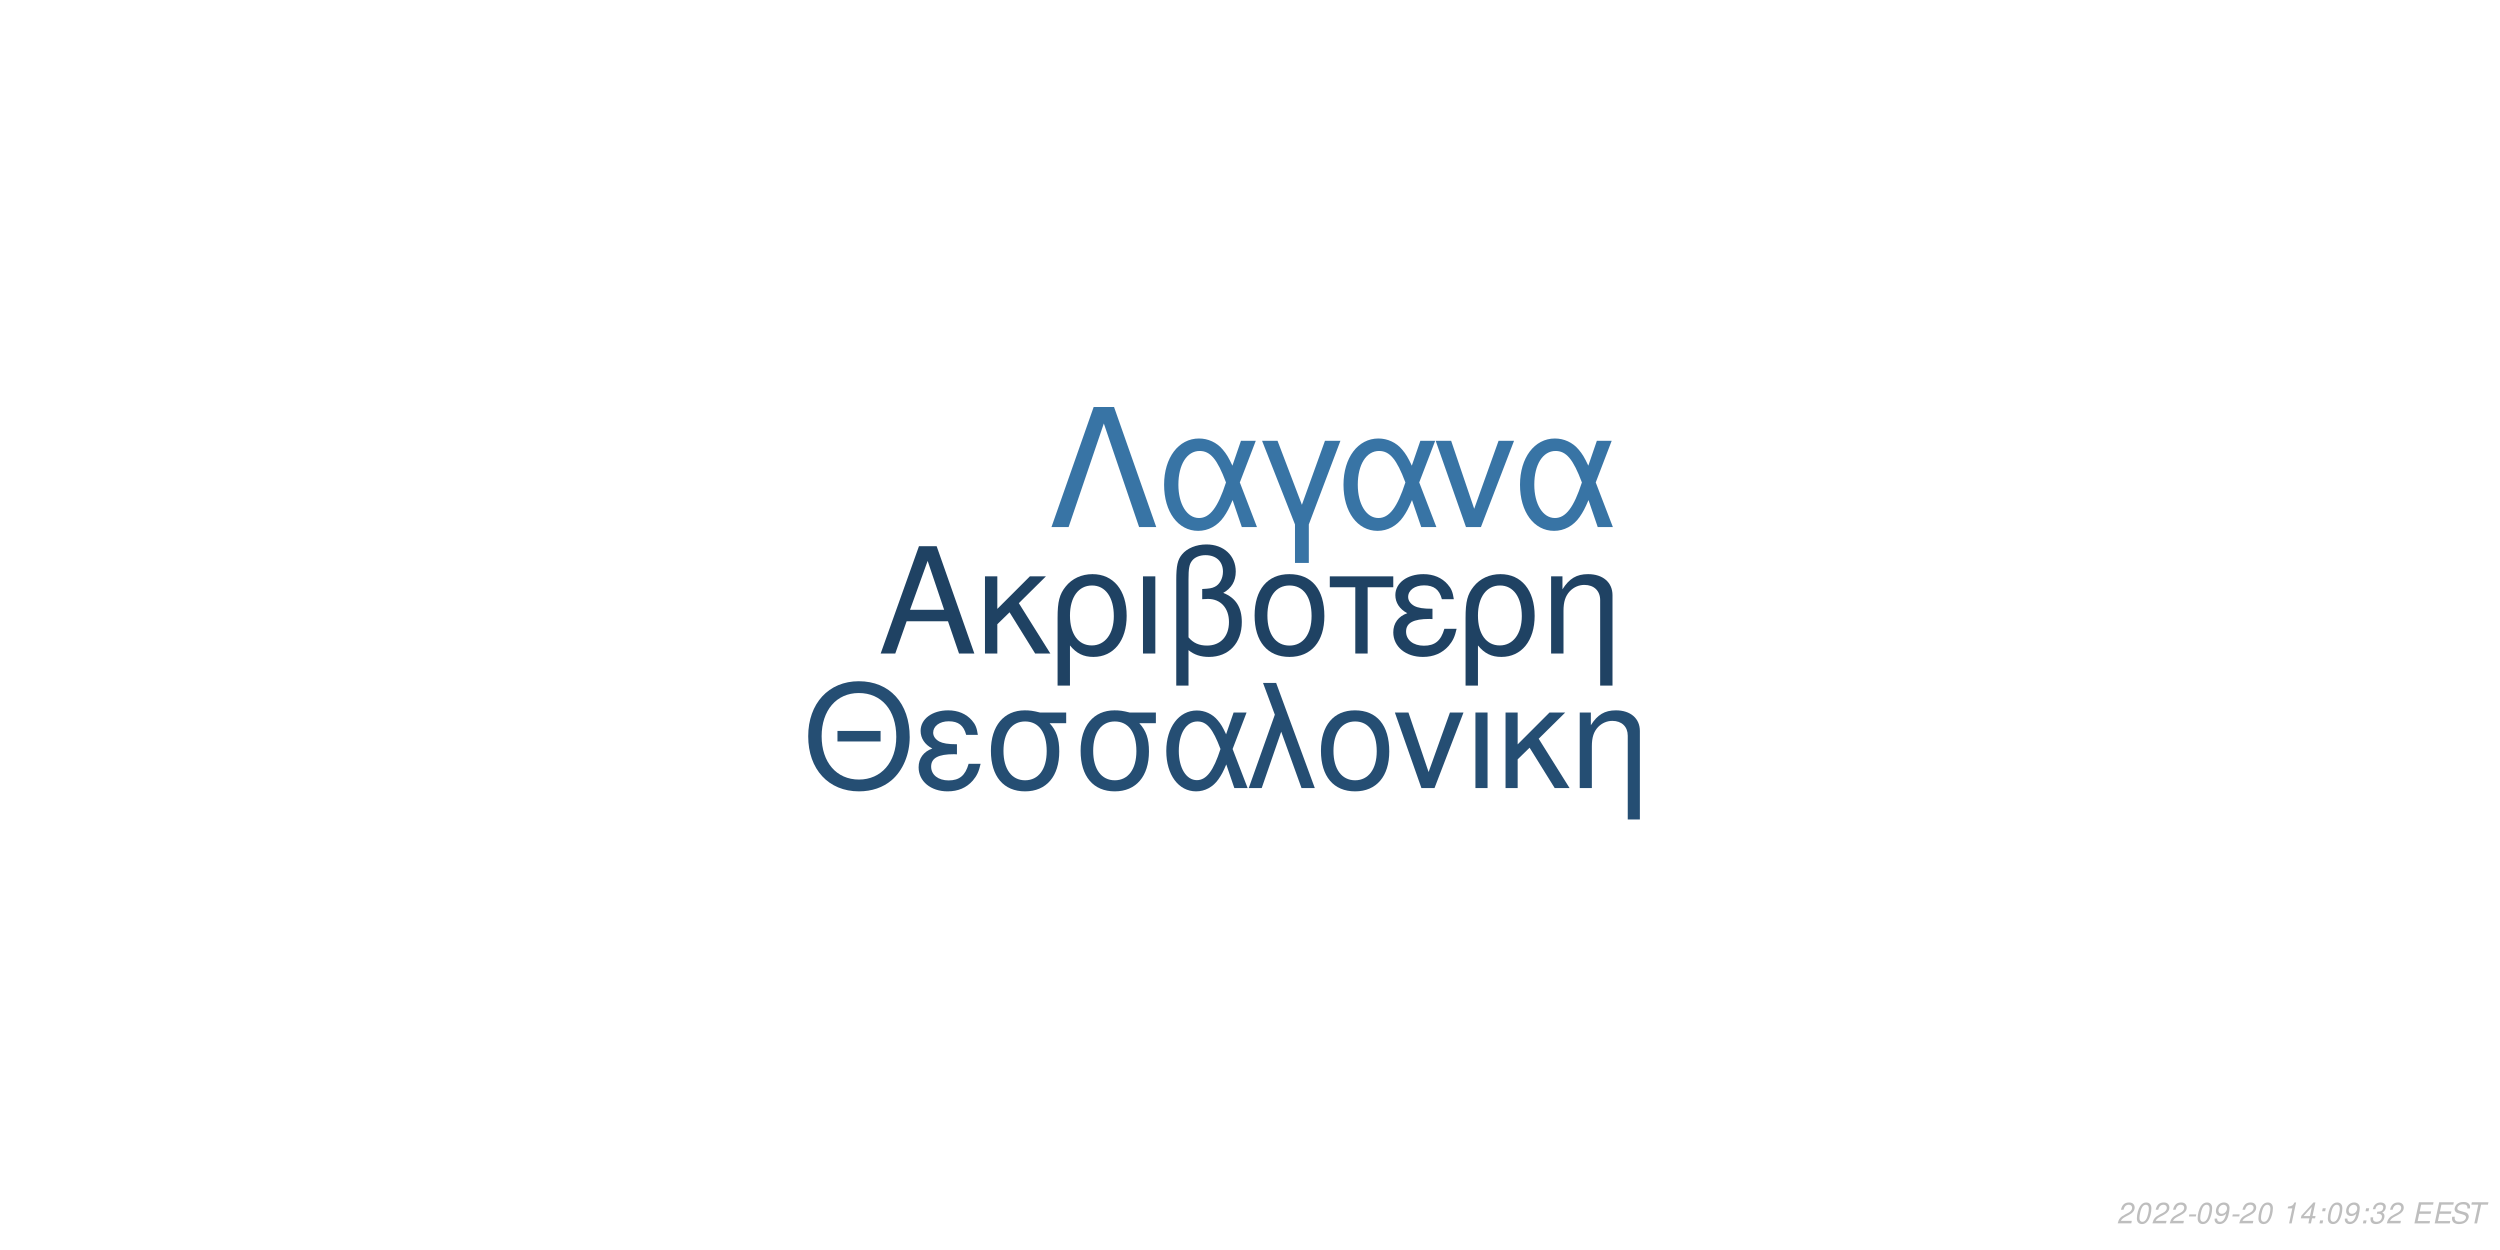
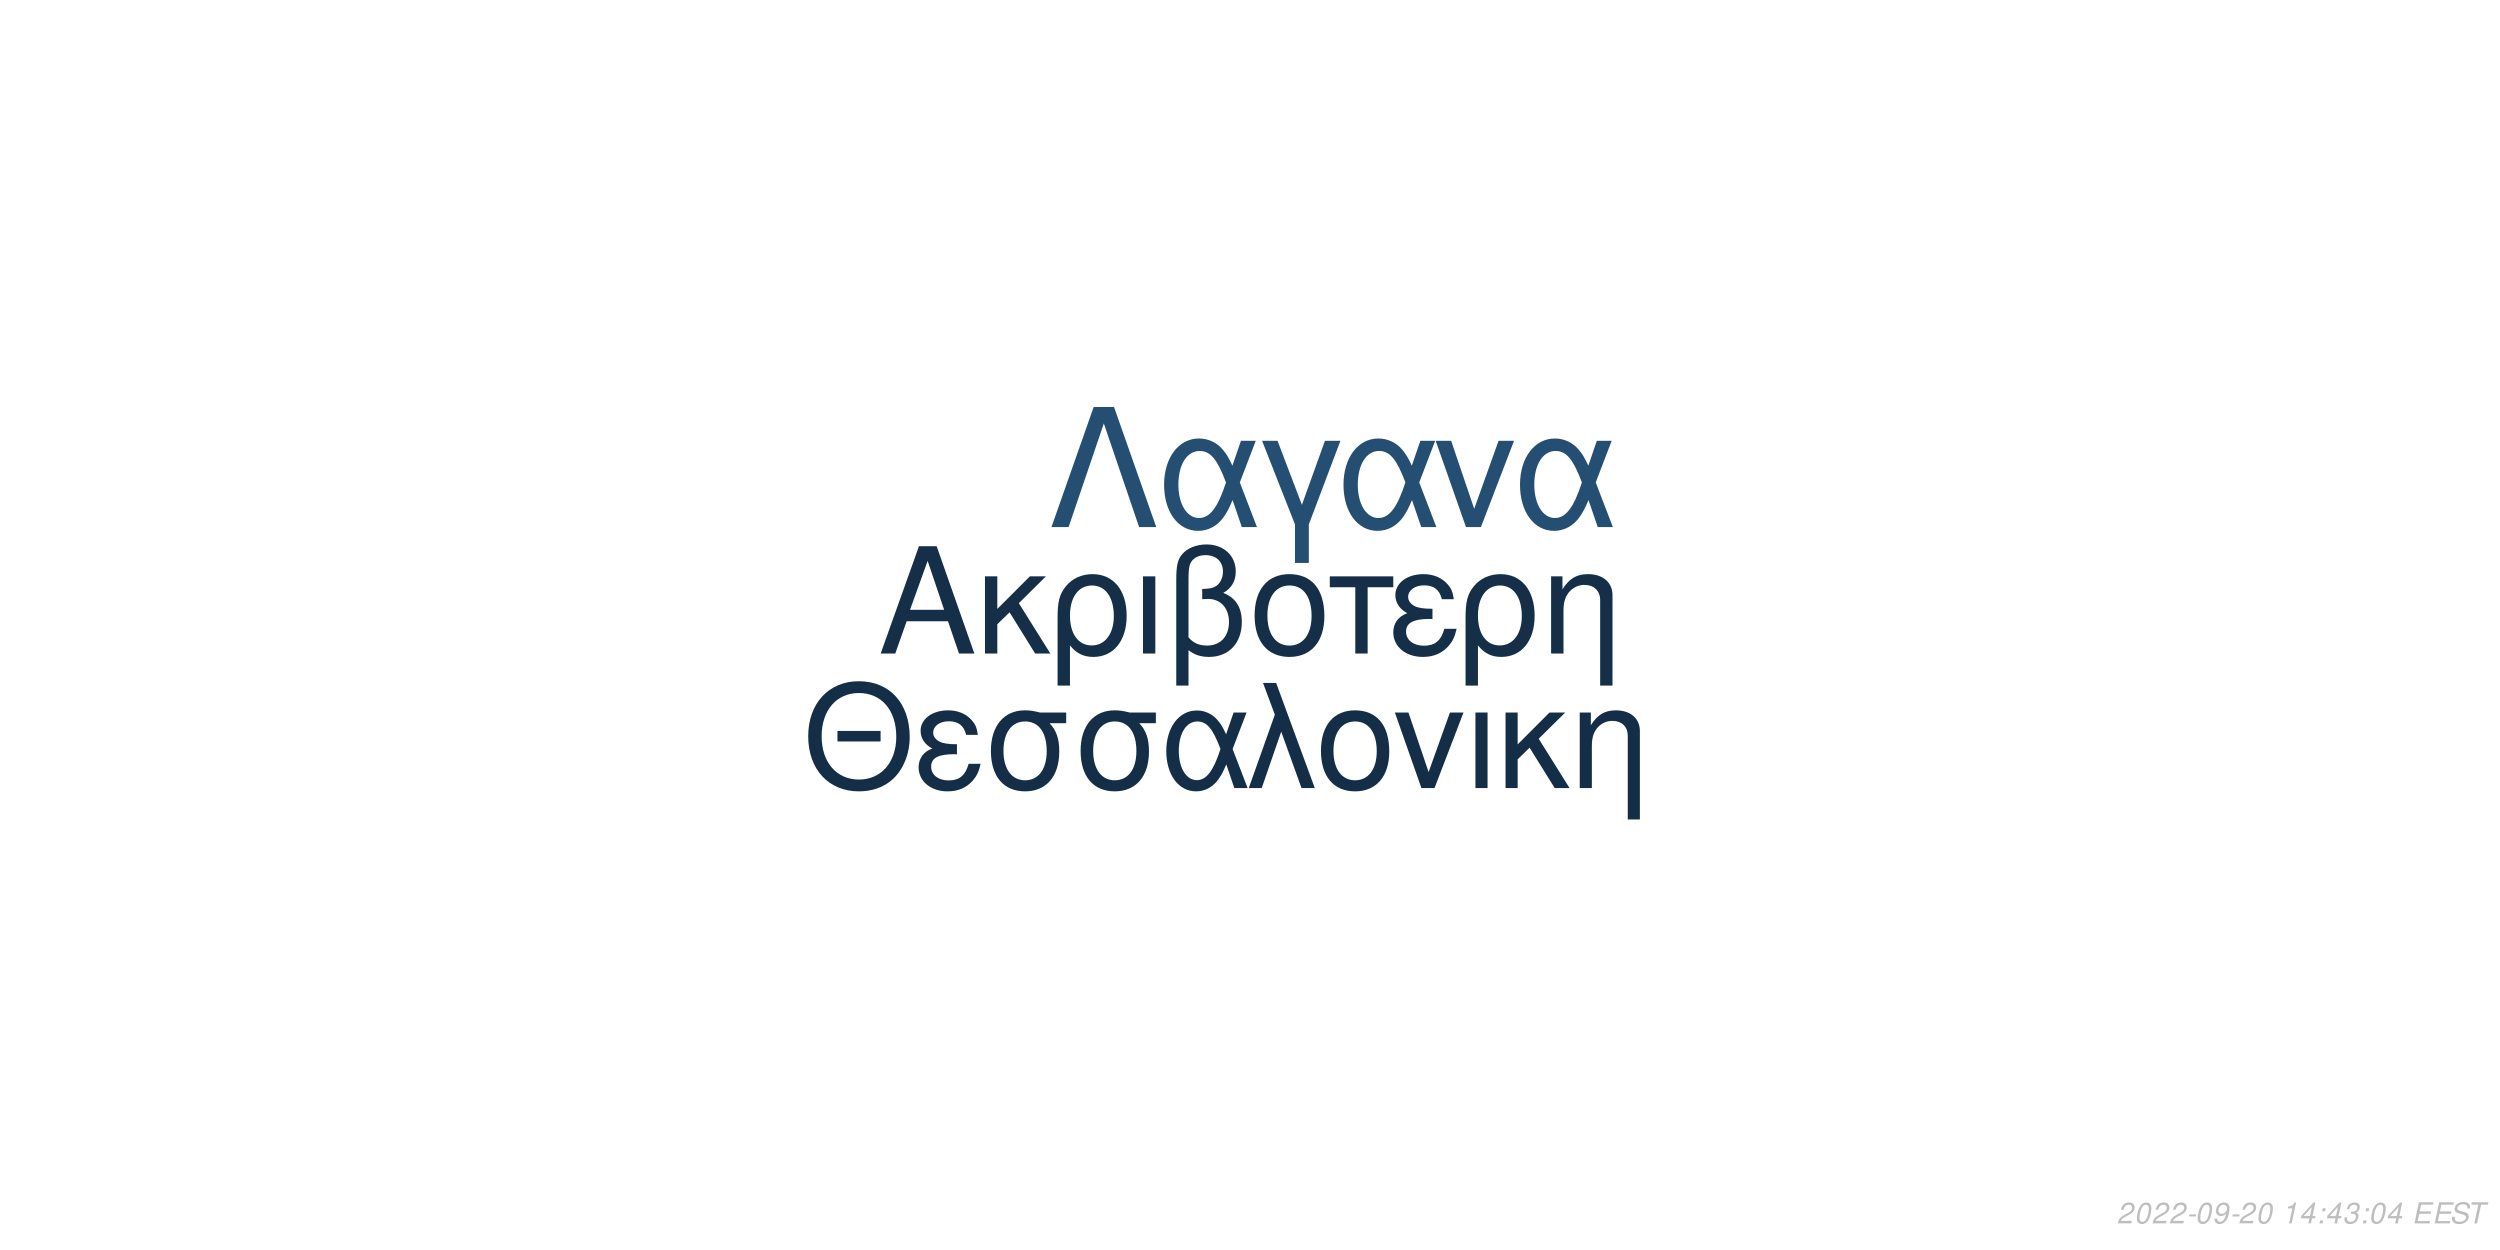
<svg xmlns="http://www.w3.org/2000/svg" xmlns:xlink="http://www.w3.org/1999/xlink" width="864pt" height="432pt" viewBox="0 0 864 432" version="1.1">
  <defs>
    <g>
      <symbol overflow="visible" id="glyph0-0">
        <path style="stroke:none;" d="" />
      </symbol>
      <symbol overflow="visible" id="glyph0-1">
        <path style="stroke:none;" d="M 24.125 -11.141 L 27.938 0 L 33.234 0 L 20.203 -37.094 L 14.094 -37.094 L 0.859 0 L 5.906 0 L 9.828 -11.141 Z M 22.797 -15.109 L 11 -15.109 L 17.094 -32.016 Z M 22.797 -15.109 " />
      </symbol>
      <symbol overflow="visible" id="glyph0-2">
        <path style="stroke:none;" d="M 7.172 -15.422 L 7.172 -26.672 L 2.906 -26.672 L 2.906 0 L 7.172 0 L 7.172 -10.125 L 11.406 -14.25 L 20.25 0 L 25.5 0 L 14.609 -17.406 L 23.969 -26.672 L 18.422 -26.672 Z M 7.172 -15.422 " />
      </symbol>
      <symbol overflow="visible" id="glyph0-3">
        <path style="stroke:none;" d="M 3 11.094 L 7.281 11.094 L 7.281 -2.797 C 9.516 -0.047 11.953 1.172 15.375 1.172 C 22.344 1.172 26.875 -4.422 26.875 -13.031 C 26.875 -21.891 22.297 -27.438 15.062 -27.438 C 11.297 -27.438 7.984 -25.906 5.797 -23.156 C 3.672 -20.516 3 -17.969 3 -12.359 Z M 14.906 -23.516 C 19.547 -23.516 22.438 -19.438 22.438 -12.922 C 22.438 -6.812 19.391 -2.797 14.812 -2.797 C 10.172 -2.797 7.281 -6.766 7.281 -13.125 C 7.281 -19.484 10.234 -23.516 14.906 -23.516 Z M 14.906 -23.516 " />
      </symbol>
      <symbol overflow="visible" id="glyph0-4">
        <path style="stroke:none;" d="M 3.516 0 L 7.781 0 L 7.781 -26.672 L 3.516 -26.672 Z M 3.516 0 " />
      </symbol>
      <symbol overflow="visible" id="glyph0-5">
        <path style="stroke:none;" d="M 4.016 11.094 L 8.25 11.094 L 8.25 -1.172 C 10.172 0.406 12.422 1.172 15.312 1.172 C 22.188 1.172 26.672 -3.609 26.672 -10.891 C 26.672 -15.984 24.578 -19.234 20.25 -20.969 C 23.109 -22.547 24.578 -25.031 24.578 -28.344 C 24.578 -33.844 20.406 -37.703 14.453 -37.703 C 10.938 -37.703 7.734 -36.391 6 -34.25 C 4.484 -32.422 4.016 -30.328 4.016 -25.391 Z M 8.25 -25.656 C 8.25 -29.359 8.5 -30.844 9.469 -32.062 C 10.375 -33.281 12.156 -34 14.094 -34 C 17.812 -34 20.156 -31.812 20.156 -28.297 C 20.156 -25.953 18.984 -23.812 17.297 -23.047 C 16.281 -22.547 15.469 -22.438 12.984 -22.297 L 12.984 -18.781 C 13.734 -18.828 14.344 -18.875 14.969 -18.875 C 19.344 -18.875 22.234 -15.719 22.234 -10.891 C 22.234 -5.906 19.281 -2.75 14.656 -2.75 C 11.953 -2.75 9.922 -3.609 8.25 -5.594 Z M 8.25 -25.656 " />
      </symbol>
      <symbol overflow="visible" id="glyph0-6">
        <path style="stroke:none;" d="M 14.094 -27.438 C 6.562 -27.438 2.094 -22.094 2.094 -13.125 C 2.094 -4.125 6.562 1.172 14.141 1.172 C 21.672 1.172 26.203 -4.172 26.203 -12.922 C 26.203 -22.188 21.828 -27.438 14.094 -27.438 Z M 14.141 -23.516 C 18.938 -23.516 21.781 -19.594 21.781 -12.984 C 21.781 -6.672 18.828 -2.75 14.141 -2.75 C 9.422 -2.75 6.516 -6.672 6.516 -13.125 C 6.516 -19.594 9.422 -23.516 14.141 -23.516 Z M 14.141 -23.516 " />
      </symbol>
      <symbol overflow="visible" id="glyph0-7">
        <path style="stroke:none;" d="M 7.891 0 L 12.156 0 L 12.156 -22.906 L 21.016 -22.906 L 21.016 -26.672 L -0.922 -26.672 L -0.922 -22.906 L 7.891 -22.906 Z M 7.891 0 " />
      </symbol>
      <symbol overflow="visible" id="glyph0-8">
        <path style="stroke:none;" d="M 14.562 -15.469 C 11.344 -15.469 9.562 -15.781 8.297 -16.438 C 6.922 -17.203 6.156 -18.328 6.156 -19.547 C 6.156 -21.891 8.453 -23.562 11.656 -23.562 C 15.062 -23.562 16.953 -22.094 17.812 -18.781 L 21.938 -18.781 C 21.578 -21.266 21.062 -22.5 19.797 -23.922 C 17.812 -26.203 14.906 -27.438 11.453 -27.438 C 5.797 -27.438 1.734 -24.375 1.734 -20.203 C 1.734 -17.609 3.156 -15.375 5.859 -13.938 C 2.797 -12.875 1.016 -10.484 1.016 -7.328 C 1.016 -2.391 5.297 1.172 11.25 1.172 C 14.969 1.172 17.906 -0.109 20.156 -2.641 C 21.578 -4.328 22.297 -5.797 22.906 -8.547 L 18.672 -8.547 C 17.5 -4.422 15.422 -2.703 11.609 -2.703 C 7.938 -2.703 5.438 -4.688 5.438 -7.578 C 5.438 -10.578 7.938 -11.953 13.484 -11.953 C 13.641 -11.953 14.094 -11.953 14.562 -11.906 Z M 14.562 -15.469 " />
      </symbol>
      <symbol overflow="visible" id="glyph0-9">
        <path style="stroke:none;" d="M 3.562 -26.672 L 3.562 0 L 7.844 0 L 7.844 -14.703 C 7.844 -17.906 8.5 -19.891 10.031 -21.531 C 11.406 -22.953 13.188 -23.719 15.062 -23.719 C 18.375 -23.719 20.516 -21.672 20.516 -18.469 L 20.516 11.094 L 24.781 11.094 L 24.781 -20.156 C 24.781 -24.578 21.469 -27.438 16.328 -27.438 C 12.359 -27.438 9.828 -25.906 7.484 -22.188 L 7.484 -26.672 Z M 3.562 -26.672 " />
      </symbol>
      <symbol overflow="visible" id="glyph1-0">
        <path style="stroke:none;" d="" />
      </symbol>
      <symbol overflow="visible" id="glyph1-1">
        <path style="stroke:none;" d="M 26.859 -19.734 L 11.953 -19.734 L 11.953 -16.094 L 26.859 -16.094 Z M 19.328 -36.922 C 8.922 -36.922 1.844 -29.25 1.844 -17.891 C 1.844 -6.484 8.875 1.141 19.391 1.141 C 23.812 1.141 27.703 -0.203 30.641 -2.688 C 34.578 -6.031 36.922 -11.656 36.922 -17.594 C 36.922 -29.297 30 -36.922 19.328 -36.922 Z M 19.328 -32.844 C 27.203 -32.844 32.281 -26.906 32.281 -17.688 C 32.281 -8.922 27.062 -2.938 19.391 -2.938 C 11.609 -2.938 6.484 -8.922 6.484 -17.891 C 6.484 -26.859 11.609 -32.844 19.328 -32.844 Z M 19.328 -32.844 " />
      </symbol>
      <symbol overflow="visible" id="glyph1-2">
        <path style="stroke:none;" d="M 14.25 -15.141 C 11.109 -15.141 9.375 -15.453 8.125 -16.094 C 6.781 -16.844 6.031 -17.938 6.031 -19.141 C 6.031 -21.422 8.266 -23.078 11.406 -23.078 C 14.75 -23.078 16.594 -21.625 17.438 -18.391 L 21.469 -18.391 C 21.125 -20.828 20.625 -22.031 19.391 -23.422 C 17.438 -25.656 14.594 -26.859 11.219 -26.859 C 5.688 -26.859 1.688 -23.875 1.688 -19.781 C 1.688 -17.234 3.094 -15.047 5.734 -13.656 C 2.734 -12.609 1 -10.266 1 -7.172 C 1 -2.344 5.188 1.141 11.016 1.141 C 14.656 1.141 17.547 -0.094 19.734 -2.594 C 21.125 -4.234 21.828 -5.688 22.422 -8.375 L 18.281 -8.375 C 17.141 -4.328 15.094 -2.641 11.359 -2.641 C 7.766 -2.641 5.328 -4.578 5.328 -7.422 C 5.328 -10.359 7.766 -11.703 13.203 -11.703 C 13.359 -11.703 13.797 -11.703 14.25 -11.656 Z M 14.25 -15.141 " />
      </symbol>
      <symbol overflow="visible" id="glyph1-3">
        <path style="stroke:none;" d="M 29 -26.109 L 19.938 -26.109 C 17.594 -26.703 16.438 -26.859 14.703 -26.859 C 7.469 -26.859 2.984 -21.469 2.984 -12.859 C 2.984 -4.031 7.375 1.141 14.797 1.141 C 22.172 1.141 26.609 -4.078 26.609 -12.656 C 26.609 -17.047 25.656 -19.828 23.266 -22.422 L 29 -22.422 Z M 14.797 -23.016 C 19.531 -23.016 22.266 -19.234 22.266 -12.75 C 22.266 -6.531 19.438 -2.688 14.797 -2.688 C 10.172 -2.688 7.328 -6.531 7.328 -12.859 C 7.328 -19.188 10.172 -23.016 14.797 -23.016 Z M 14.797 -23.016 " />
      </symbol>
      <symbol overflow="visible" id="glyph1-4">
        <path style="stroke:none;" d="M 29.344 -26.109 L 24.859 -26.109 L 22.266 -18.578 C 21.125 -21.031 20.484 -22.125 19.328 -23.469 C 17.547 -25.609 14.906 -26.812 12.156 -26.812 C 5.984 -26.812 1.594 -20.984 1.594 -12.812 C 1.594 -4.578 5.828 1.141 11.906 1.141 C 14.953 1.141 17.734 -0.344 19.625 -3.047 C 20.672 -4.531 21.281 -5.688 22.328 -8.172 L 25.109 0 L 29.703 0 L 24.516 -13.5 Z M 20.328 -13.5 C 17.891 -5.922 15.453 -2.734 12.156 -2.734 C 8.516 -2.734 5.922 -6.922 5.922 -12.812 C 5.922 -18.938 8.516 -23.016 12.359 -23.016 C 15.594 -23.016 17.688 -20.531 20.328 -13.5 Z M 20.328 -13.5 " />
      </symbol>
      <symbol overflow="visible" id="glyph1-5">
        <path style="stroke:none;" d="M 1.094 0 L 5.578 0 L 12.312 -19.484 L 19.328 0 L 23.922 0 L 10.562 -36.328 L 6.031 -36.328 L 10.109 -25.359 Z M 1.094 0 " />
      </symbol>
      <symbol overflow="visible" id="glyph1-6">
        <path style="stroke:none;" d="M 13.797 -26.859 C 6.422 -26.859 2.047 -21.625 2.047 -12.859 C 2.047 -4.031 6.422 1.141 13.859 1.141 C 21.234 1.141 25.656 -4.078 25.656 -12.656 C 25.656 -21.719 21.375 -26.859 13.797 -26.859 Z M 13.859 -23.016 C 18.531 -23.016 21.328 -19.188 21.328 -12.703 C 21.328 -6.531 18.438 -2.688 13.859 -2.688 C 9.219 -2.688 6.375 -6.531 6.375 -12.859 C 6.375 -19.188 9.219 -23.016 13.859 -23.016 Z M 13.859 -23.016 " />
      </symbol>
      <symbol overflow="visible" id="glyph1-7">
        <path style="stroke:none;" d="M 14.297 0 L 24.312 -26.109 L 19.625 -26.109 L 12.25 -5.531 L 5.281 -26.109 L 0.594 -26.109 L 9.766 0 Z M 14.297 0 " />
      </symbol>
      <symbol overflow="visible" id="glyph1-8">
        <path style="stroke:none;" d="M 3.438 0 L 7.625 0 L 7.625 -26.109 L 3.438 -26.109 Z M 3.438 0 " />
      </symbol>
      <symbol overflow="visible" id="glyph1-9">
        <path style="stroke:none;" d="M 7.031 -15.094 L 7.031 -26.109 L 2.844 -26.109 L 2.844 0 L 7.031 0 L 7.031 -9.922 L 11.156 -13.953 L 19.828 0 L 24.969 0 L 14.297 -17.047 L 23.469 -26.109 L 18.031 -26.109 Z M 7.031 -15.094 " />
      </symbol>
      <symbol overflow="visible" id="glyph1-10">
        <path style="stroke:none;" d="M 3.484 -26.109 L 3.484 0 L 7.672 0 L 7.672 -14.406 C 7.672 -17.547 8.328 -19.484 9.812 -21.078 C 11.156 -22.469 12.906 -23.219 14.75 -23.219 C 17.984 -23.219 20.078 -21.234 20.078 -18.094 L 20.078 10.859 L 24.266 10.859 L 24.266 -19.734 C 24.266 -24.062 21.031 -26.859 16 -26.859 C 12.109 -26.859 9.609 -25.359 7.328 -21.719 L 7.328 -26.109 Z M 3.484 -26.109 " />
      </symbol>
      <symbol overflow="visible" id="glyph2-0">
        <path style="stroke:none;" d="" />
      </symbol>
      <symbol overflow="visible" id="glyph2-1">
        <path style="stroke:none;" d="M 22.531 -41.484 L 15.484 -41.484 L 0.906 0 L 6.828 0 L 19 -35.797 L 31.188 0 L 37.109 0 Z M 22.531 -41.484 " />
      </symbol>
      <symbol overflow="visible" id="glyph2-2">
        <path style="stroke:none;" d="M 33.516 -29.812 L 28.391 -29.812 L 25.438 -21.219 C 24.125 -24.016 23.391 -25.266 22.078 -26.797 C 20.031 -29.25 17.016 -30.609 13.891 -30.609 C 6.828 -30.609 1.828 -23.953 1.828 -14.625 C 1.828 -5.234 6.656 1.312 13.594 1.312 C 17.078 1.312 20.266 -0.391 22.422 -3.469 C 23.609 -5.172 24.297 -6.484 25.5 -9.328 L 28.688 0 L 33.922 0 L 28 -15.422 Z M 23.219 -15.422 C 20.422 -6.766 17.641 -3.125 13.891 -3.125 C 9.734 -3.125 6.766 -7.906 6.766 -14.625 C 6.766 -21.625 9.734 -26.297 14.109 -26.297 C 17.812 -26.297 20.203 -23.453 23.219 -15.422 Z M 23.219 -15.422 " />
      </symbol>
      <symbol overflow="visible" id="glyph2-3">
        <path style="stroke:none;" d="M 12.062 12.406 L 16.844 12.406 L 16.844 -0.906 L 27.766 -29.812 L 22.422 -29.812 L 14.453 -7.688 L 6.031 -29.812 L 0.688 -29.812 L 12.062 -0.906 Z M 12.062 12.406 " />
      </symbol>
      <symbol overflow="visible" id="glyph2-4">
        <path style="stroke:none;" d="M 16.328 0 L 27.766 -29.812 L 22.422 -29.812 L 14 -6.312 L 6.031 -29.812 L 0.688 -29.812 L 11.156 0 Z M 16.328 0 " />
      </symbol>
      <symbol overflow="visible" id="glyph3-0">
        <path style="stroke:none;" d="" />
      </symbol>
      <symbol overflow="visible" id="glyph3-1">
        <path style="stroke:none;" d="M 5.234 -0.875 L 1.469 -0.875 C 1.641 -1.375 2.203 -1.891 3.109 -2.344 L 4.234 -2.938 C 5.562 -3.625 6.219 -4.469 6.219 -5.484 C 6.219 -5.938 6.062 -6.359 5.797 -6.656 C 5.469 -7.047 4.984 -7.234 4.312 -7.234 C 2.766 -7.234 1.891 -6.453 1.484 -4.734 L 2.375 -4.734 C 2.484 -5.188 2.609 -5.484 2.797 -5.75 C 3.094 -6.203 3.609 -6.453 4.188 -6.453 C 4.891 -6.453 5.344 -6.031 5.344 -5.375 C 5.344 -4.703 4.859 -4.094 4.016 -3.656 L 2.984 -3.125 C 1.234 -2.188 0.797 -1.656 0.344 -0.016 L 5.047 -0.016 Z M 5.234 -0.875 " />
      </symbol>
      <symbol overflow="visible" id="glyph3-2">
        <path style="stroke:none;" d="M 4.203 -7.234 C 3.375 -7.234 2.688 -6.812 2.125 -5.984 C 1.484 -5.047 0.984 -3.188 0.984 -1.734 C 0.984 -1.109 1.172 -0.562 1.484 -0.266 C 1.797 0.047 2.281 0.234 2.766 0.234 C 3.625 0.234 4.281 -0.156 4.859 -1.016 C 5.516 -1.953 6 -3.797 6 -5.266 C 6 -6.5 5.328 -7.234 4.203 -7.234 Z M 4.094 -6.453 C 4.734 -6.453 5.125 -5.984 5.125 -5.156 C 5.125 -4.203 4.781 -2.625 4.406 -1.812 C 3.984 -0.938 3.516 -0.547 2.875 -0.547 C 2.25 -0.547 1.875 -1.031 1.875 -1.828 C 1.875 -2.797 2.203 -4.344 2.594 -5.203 C 2.984 -6.047 3.453 -6.453 4.094 -6.453 Z M 4.094 -6.453 " />
      </symbol>
      <symbol overflow="visible" id="glyph3-3">
        <path style="stroke:none;" d="M 3.516 -3.125 L 1.125 -3.125 L 0.969 -2.406 L 3.359 -2.406 Z M 3.516 -3.125 " />
      </symbol>
      <symbol overflow="visible" id="glyph3-4">
        <path style="stroke:none;" d="M 0.844 -1.656 C 0.844 -1.547 0.844 -1.438 0.844 -1.375 C 0.844 -0.406 1.531 0.234 2.578 0.234 C 3.203 0.234 3.766 0.016 4.297 -0.438 C 4.938 -1 5.312 -1.656 5.594 -2.719 C 5.844 -3.672 6.016 -4.766 6.016 -5.375 C 6.016 -5.844 5.844 -6.328 5.547 -6.656 C 5.203 -7.031 4.703 -7.234 4.062 -7.234 C 2.516 -7.234 1.297 -5.938 1.297 -4.266 C 1.297 -3.203 1.984 -2.547 3.047 -2.547 C 3.484 -2.547 3.953 -2.672 4.281 -2.891 C 4.406 -2.984 4.547 -3.078 4.828 -3.344 C 4.438 -1.484 3.703 -0.547 2.703 -0.547 C 2.109 -0.547 1.719 -0.938 1.719 -1.547 L 1.719 -1.656 Z M 3.953 -6.453 C 4.625 -6.453 5.141 -5.953 5.141 -5.281 C 5.141 -4.188 4.312 -3.312 3.297 -3.312 C 2.594 -3.312 2.172 -3.734 2.172 -4.453 C 2.172 -5.562 2.984 -6.453 3.953 -6.453 Z M 3.953 -6.453 " />
      </symbol>
      <symbol overflow="visible" id="glyph3-5">
        <path style="stroke:none;" d="" />
      </symbol>
      <symbol overflow="visible" id="glyph3-6">
        <path style="stroke:none;" d="M 3.703 -5.188 L 2.594 0 L 3.469 0 L 5.016 -7.234 L 4.438 -7.234 C 3.906 -6.156 3.688 -6.016 2.234 -5.812 L 2.109 -5.188 Z M 3.703 -5.188 " />
      </symbol>
      <symbol overflow="visible" id="glyph3-7">
        <path style="stroke:none;" d="M 3.625 -1.75 L 3.266 0 L 4.141 0 L 4.516 -1.75 L 5.562 -1.75 L 5.734 -2.531 L 4.688 -2.531 L 5.688 -7.234 L 5.016 -7.234 L 0.844 -2.672 L 0.641 -1.75 Z M 3.797 -2.531 L 1.594 -2.531 L 4.469 -5.703 Z M 3.797 -2.531 " />
      </symbol>
      <symbol overflow="visible" id="glyph3-8">
        <path style="stroke:none;" d="M 2.359 -1.031 L 1.312 -1.031 L 1.094 0 L 2.141 0 Z M 3.266 -5.234 L 2.219 -5.234 L 2 -4.203 L 3.047 -4.203 Z M 3.266 -5.234 " />
      </symbol>
      <symbol overflow="visible" id="glyph3-9">
        <path style="stroke:none;" d="M 2.922 -3.312 C 3.125 -3.344 3.234 -3.344 3.375 -3.344 C 4.203 -3.344 4.688 -3 4.688 -2.406 C 4.688 -1.312 3.906 -0.547 2.781 -0.547 C 2.047 -0.547 1.594 -0.938 1.594 -1.562 C 1.594 -1.719 1.609 -1.844 1.656 -2.094 L 0.766 -2.094 C 0.734 -1.797 0.719 -1.641 0.719 -1.469 C 0.719 -0.375 1.406 0.234 2.641 0.234 C 3.547 0.234 4.297 -0.078 4.812 -0.656 C 5.266 -1.156 5.562 -1.875 5.562 -2.547 C 5.562 -3.125 5.344 -3.453 4.797 -3.734 C 5.641 -4.234 6.016 -4.844 6.016 -5.734 C 6.016 -6.656 5.312 -7.234 4.203 -7.234 C 3.375 -7.234 2.672 -6.938 2.188 -6.375 C 1.891 -6.031 1.703 -5.641 1.516 -4.906 L 2.391 -4.906 C 2.5 -5.359 2.594 -5.594 2.734 -5.812 C 3.047 -6.234 3.516 -6.453 4.078 -6.453 C 4.734 -6.453 5.141 -6.125 5.141 -5.578 C 5.141 -5.188 5.016 -4.797 4.797 -4.547 C 4.516 -4.234 4 -4.062 3.266 -4.062 L 3.078 -4.062 Z M 2.922 -3.312 " />
      </symbol>
      <symbol overflow="visible" id="glyph3-10">
        <path style="stroke:none;" d="M 2.547 -3.312 L 6.5 -3.312 L 6.688 -4.141 L 2.719 -4.141 L 3.219 -6.469 L 7.344 -6.469 L 7.516 -7.297 L 2.453 -7.297 L 0.906 0 L 6.125 0 L 6.297 -0.812 L 2.016 -0.812 Z M 2.547 -3.312 " />
      </symbol>
      <symbol overflow="visible" id="glyph3-11">
        <path style="stroke:none;" d="M 7.062 -5.156 C 7.125 -5.438 7.141 -5.562 7.141 -5.703 C 7.141 -6.156 6.938 -6.594 6.594 -6.891 C 6.188 -7.25 5.656 -7.406 4.875 -7.406 C 3.844 -7.406 3.047 -7.125 2.5 -6.562 C 2.094 -6.141 1.781 -5.438 1.781 -4.922 C 1.781 -4.297 2.219 -3.766 2.891 -3.562 L 4.594 -3.094 C 5.406 -2.859 5.734 -2.578 5.734 -2.094 C 5.734 -1.781 5.547 -1.406 5.266 -1.141 C 4.844 -0.766 4.266 -0.578 3.453 -0.578 C 2.328 -0.578 1.812 -0.984 1.812 -1.906 C 1.812 -2.047 1.812 -2.125 1.844 -2.312 L 0.984 -2.312 C 0.906 -2.062 0.891 -1.906 0.891 -1.688 C 0.891 -0.484 1.797 0.234 3.297 0.234 C 4.359 0.234 5.234 -0.062 5.812 -0.609 C 6.344 -1.078 6.688 -1.797 6.688 -2.375 C 6.688 -2.641 6.609 -2.906 6.453 -3.156 C 6.234 -3.5 5.938 -3.703 5.469 -3.828 L 3.75 -4.312 C 2.984 -4.547 2.734 -4.734 2.734 -5.188 C 2.734 -5.547 2.875 -5.844 3.188 -6.109 C 3.547 -6.438 4.031 -6.594 4.703 -6.594 C 5.266 -6.594 5.688 -6.484 5.906 -6.297 C 6.094 -6.125 6.219 -5.797 6.219 -5.516 C 6.219 -5.422 6.203 -5.344 6.188 -5.156 Z M 7.062 -5.156 " />
      </symbol>
      <symbol overflow="visible" id="glyph3-12">
        <path style="stroke:none;" d="M 4.938 -6.469 L 7.312 -6.469 L 7.484 -7.297 L 1.75 -7.297 L 1.578 -6.469 L 3.984 -6.469 L 2.609 0 L 3.547 0 Z M 4.938 -6.469 " />
      </symbol>
    </g>
  </defs>
  <g id="surface1">
    <rect x="0" y="0" width="864" height="432" style="fill:rgb(100%,100%,100%);fill-opacity:1;stroke:none;" />
-     <g style="fill:rgb(12.157%,25.882%,38.824%);fill-opacity:1;">
+     <g style="fill:rgb(8.235%,18.431%,28.627%);fill-opacity:1;">
      <use xlink:href="#glyph0-1" x="303.5" y="225.861" />
      <use xlink:href="#glyph0-2" x="337.5" y="225.861" />
      <use xlink:href="#glyph0-3" x="362.5" y="225.861" />
      <use xlink:href="#glyph0-4" x="391.5" y="225.861" />
      <use xlink:href="#glyph0-5" x="402.5" y="225.861" />
      <use xlink:href="#glyph0-6" x="431.5" y="225.861" />
      <use xlink:href="#glyph0-7" x="460.5" y="225.861" />
      <use xlink:href="#glyph0-8" x="480.5" y="225.861" />
      <use xlink:href="#glyph0-3" x="503.5" y="225.861" />
      <use xlink:href="#glyph0-9" x="532.5" y="225.861" />
    </g>
-     <g style="fill:rgb(14.51%,30.588%,45.098%);fill-opacity:1;">
+     <g style="fill:rgb(8.235%,18.039%,27.843%);fill-opacity:1;">
      <use xlink:href="#glyph1-1" x="277.473" y="272.354" />
      <use xlink:href="#glyph1-2" x="316.473" y="272.354" />
      <use xlink:href="#glyph1-3" x="339.473" y="272.354" />
      <use xlink:href="#glyph1-3" x="370.473" y="272.354" />
      <use xlink:href="#glyph1-4" x="401.473" y="272.354" />
      <use xlink:href="#glyph1-5" x="430.473" y="272.354" />
      <use xlink:href="#glyph1-6" x="454.473" y="272.354" />
      <use xlink:href="#glyph1-7" x="481.473" y="272.354" />
      <use xlink:href="#glyph1-8" x="506.473" y="272.354" />
      <use xlink:href="#glyph1-9" x="517.473" y="272.354" />
      <use xlink:href="#glyph1-10" x="542.473" y="272.354" />
    </g>
-     <g style="fill:rgb(21.961%,45.49%,64.706%);fill-opacity:1;">
+     <g style="fill:rgb(14.51%,30.588%,45.098%);fill-opacity:1;">
      <use xlink:href="#glyph2-1" x="362.484" y="182.152" />
      <use xlink:href="#glyph2-2" x="400.484" y="182.152" />
      <use xlink:href="#glyph2-3" x="435.484" y="182.152" />
      <use xlink:href="#glyph2-2" x="462.484" y="182.152" />
      <use xlink:href="#glyph2-4" x="495.484" y="182.152" />
      <use xlink:href="#glyph2-2" x="523.484" y="182.152" />
    </g>
    <g style="fill:rgb(74.51%,74.51%,74.51%);fill-opacity:1;">
      <use xlink:href="#glyph3-1" x="731.52" y="422.81" />
      <use xlink:href="#glyph3-2" x="737.52" y="422.81" />
      <use xlink:href="#glyph3-1" x="743.52" y="422.81" />
      <use xlink:href="#glyph3-1" x="749.52" y="422.81" />
      <use xlink:href="#glyph3-3" x="755.52" y="422.81" />
      <use xlink:href="#glyph3-2" x="758.52" y="422.81" />
      <use xlink:href="#glyph3-4" x="764.52" y="422.81" />
      <use xlink:href="#glyph3-3" x="770.52" y="422.81" />
      <use xlink:href="#glyph3-1" x="773.52" y="422.81" />
      <use xlink:href="#glyph3-2" x="779.52" y="422.81" />
      <use xlink:href="#glyph3-5" x="785.52" y="422.81" />
      <use xlink:href="#glyph3-6" x="788.52" y="422.81" />
      <use xlink:href="#glyph3-7" x="794.52" y="422.81" />
      <use xlink:href="#glyph3-8" x="800.52" y="422.81" />
-       <use xlink:href="#glyph3-2" x="803.52" y="422.81" />
-       <use xlink:href="#glyph3-4" x="809.52" y="422.81" />
+       <use xlink:href="#glyph3-7" x="803.52" y="422.81" />
+       <use xlink:href="#glyph3-9" x="809.52" y="422.81" />
      <use xlink:href="#glyph3-8" x="815.52" y="422.81" />
-       <use xlink:href="#glyph3-9" x="818.52" y="422.81" />
-       <use xlink:href="#glyph3-1" x="824.52" y="422.81" />
+       <use xlink:href="#glyph3-2" x="818.52" y="422.81" />
+       <use xlink:href="#glyph3-7" x="824.52" y="422.81" />
      <use xlink:href="#glyph3-5" x="830.52" y="422.81" />
      <use xlink:href="#glyph3-10" x="833.52" y="422.81" />
      <use xlink:href="#glyph3-10" x="840.52" y="422.81" />
      <use xlink:href="#glyph3-11" x="846.52" y="422.81" />
      <use xlink:href="#glyph3-12" x="852.52" y="422.81" />
    </g>
  </g>
</svg>
